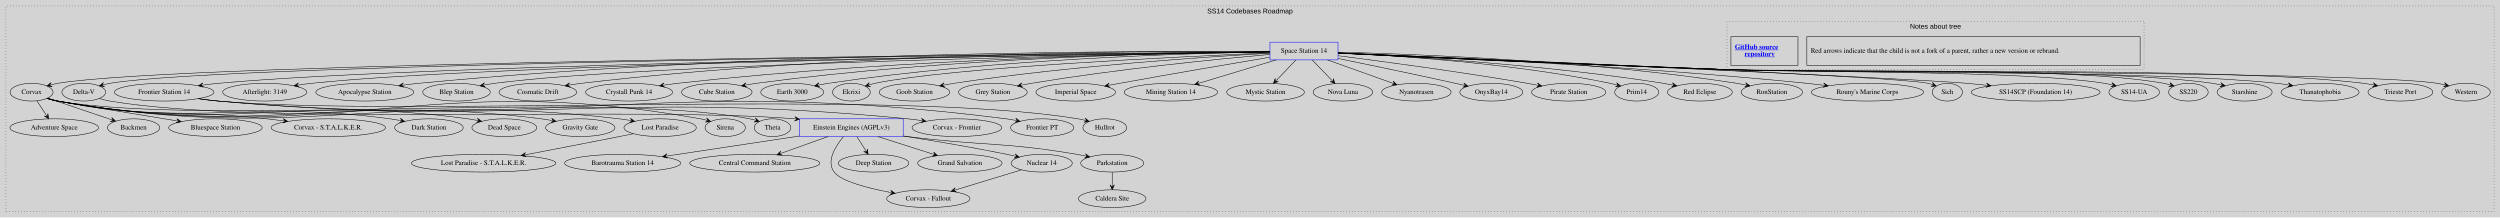
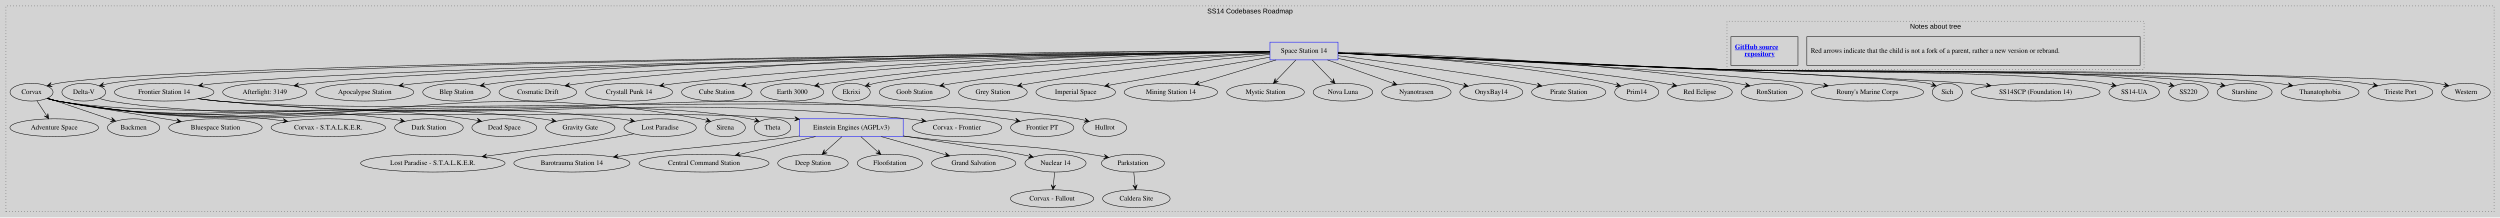
<svg xmlns="http://www.w3.org/2000/svg" xmlns:xlink="http://www.w3.org/1999/xlink" width="5071pt" height="441pt" viewBox="0.00 0.00 5071.00 441.00">
  <g id="graph0" class="graph" transform="scale(1 1) rotate(0) translate(4 437)">
    <polygon fill="lightgray" stroke="transparent" points="-4,4 -4,-437 5067,-437 5067,4 -4,4" />
    <g id="clust1" class="cluster">
      <polygon fill="lightgray" stroke="black" stroke-dasharray="1,5" points="8,-8 8,-425 5055,-425 5055,-8 8,-8" />
      <text text-anchor="middle" x="2531.5" y="-409.8" font-family="Arial" font-size="14.00">SS14 Codebases Roadmap</text>
    </g>
    <g id="clust2" class="cluster">
      <polygon fill="lightgray" stroke="black" stroke-dasharray="1,5" points="3499,-296 3499,-394 4345,-394 4345,-296 3499,-296" />
      <text text-anchor="middle" x="3922" y="-378.8" font-family="Arial" font-size="14.00">Notes about tree</text>
    </g>
    <g id="node1" class="node">
      <polygon fill="none" stroke="black" points="4337,-362.5 3661,-362.5 3661,-304.5 4337,-304.5 4337,-362.5" />
      <text text-anchor="start" x="3669" y="-329.8" font-family="Times,serif" font-size="14.00">Red arrows indicate that the child is not a fork of a parent, rather a new version or rebrand.</text>
    </g>
    <g id="node2" class="node">
      <g id="a_node2">
        <a xlink:href="https://github.com/Noliuss/SS14-Codebases" xlink:title="&lt;b&gt;&lt;u&gt;GitHub source &lt;br/&gt;repository&lt;/u&gt;&lt;/b&gt;">
          <polygon fill="none" stroke="black" points="3507,-304.5 3507,-362.5 3643,-362.5 3643,-304.5 3507,-304.5" />
          <text text-anchor="start" x="3515" y="-337.3" font-family="Times,serif" font-weight="bold" text-decoration="underline" font-size="14.00" fill="blue">GitHub source </text>
          <text text-anchor="start" x="3534.5" y="-323.3" font-family="Times,serif" font-weight="bold" text-decoration="underline" font-size="14.00" fill="blue">repository</text>
        </a>
      </g>
    </g>
    <g id="node3" class="node">
      <polygon fill="none" stroke="blue" points="2710,-351.5 2572,-351.5 2572,-315.5 2710,-315.5 2710,-351.5" />
      <text text-anchor="middle" x="2641" y="-329.8" font-family="Times,serif" font-size="14.00">Space Station 14</text>
    </g>
    <g id="node5" class="node">
      <ellipse fill="none" stroke="black" cx="60" cy="-250" rx="43.59" ry="18" />
      <text text-anchor="middle" x="60" y="-246.3" font-family="Times,serif" font-size="14.00">Corvax</text>
    </g>
    <g id="edge29" class="edge">
      <path fill="none" stroke="black" d="M2571.78,-331.91C2191.14,-328.5 361.01,-310.05 113,-268 109.09,-267.34 105.08,-266.45 101.09,-265.43" />
      <polygon fill="black" stroke="black" points="91.3,-262.66 102.15,-261.05 96.11,-264.02 100.92,-265.38 100.92,-265.38 100.92,-265.38 96.11,-264.02 99.7,-269.71 91.3,-262.66 91.3,-262.66" />
    </g>
    <g id="node16" class="node">
      <ellipse fill="none" stroke="black" cx="166" cy="-250" rx="44.39" ry="18" />
      <text text-anchor="middle" x="166" y="-246.3" font-family="Times,serif" font-size="14.00">Delta-V</text>
    </g>
    <g id="edge32" class="edge">
      <path fill="none" stroke="black" d="M2571.97,-331.83C2201.4,-328.07 456.01,-308.32 219,-268 215.14,-267.34 211.18,-266.47 207.25,-265.47" />
      <polygon fill="black" stroke="black" points="197.59,-262.74 208.43,-261.12 202.4,-264.1 207.21,-265.45 207.21,-265.45 207.21,-265.45 202.4,-264.1 205.99,-269.79 197.59,-262.74 197.59,-262.74" />
    </g>
    <g id="node24" class="node">
      <ellipse fill="none" stroke="black" cx="329" cy="-250" rx="100.98" ry="18" />
      <text text-anchor="middle" x="329" y="-246.3" font-family="Times,serif" font-size="14.00">Frontier Station 14</text>
    </g>
    <g id="edge35" class="edge">
      <path fill="none" stroke="black" d="M2571.89,-331.63C2246.82,-327.37 867.95,-307.28 439,-268 429.11,-267.09 418.77,-265.87 408.54,-264.49" />
      <polygon fill="black" stroke="black" points="398.37,-263.06 408.9,-259.99 403.33,-263.75 408.28,-264.45 408.28,-264.45 408.28,-264.45 403.33,-263.75 407.65,-268.91 398.37,-263.06 398.37,-263.06" />
    </g>
-     <g id="node30" class="node">
+     <g id="node31" class="node">
      <ellipse fill="none" stroke="black" cx="533" cy="-250" rx="85.29" ry="18" />
      <text text-anchor="middle" x="533" y="-246.3" font-family="Times,serif" font-size="14.00">Afterlight: 3149</text>
    </g>
    <g id="edge25" class="edge">
      <path fill="none" stroke="black" d="M2571.99,-331.63C2264.48,-327.57 1017.15,-308.84 628,-268 619.68,-267.13 610.98,-265.95 602.38,-264.61" />
      <polygon fill="black" stroke="black" points="592.36,-262.99 602.95,-260.15 597.29,-263.79 602.23,-264.59 602.23,-264.59 602.23,-264.59 597.29,-263.79 601.51,-269.03 592.36,-262.99 592.36,-262.99" />
    </g>
-     <g id="node31" class="node">
+     <g id="node32" class="node">
      <ellipse fill="none" stroke="black" cx="736" cy="-250" rx="99.38" ry="18" />
      <text text-anchor="middle" x="736" y="-246.3" font-family="Times,serif" font-size="14.00">Apocalypse Station</text>
    </g>
    <g id="edge26" class="edge">
      <path fill="none" stroke="black" d="M2571.88,-332.97C2332.3,-333.96 1515.49,-332.1 845,-268 835.28,-267.07 825.1,-265.84 815.04,-264.46" />
      <polygon fill="black" stroke="black" points="805.04,-263.03 815.57,-259.99 809.99,-263.74 814.94,-264.44 814.94,-264.44 814.94,-264.44 809.99,-263.74 814.3,-268.9 805.04,-263.03 805.04,-263.03" />
    </g>
-     <g id="node32" class="node">
+     <g id="node33" class="node">
      <ellipse fill="none" stroke="black" cx="922" cy="-250" rx="68.49" ry="18" />
      <text text-anchor="middle" x="922" y="-246.3" font-family="Times,serif" font-size="14.00">Blep Station</text>
    </g>
    <g id="edge27" class="edge">
      <path fill="none" stroke="black" d="M2571.65,-331.42C2300.32,-326.95 1310.42,-308.17 999,-268 992.76,-267.2 986.28,-266.13 979.85,-264.93" />
      <polygon fill="black" stroke="black" points="969.83,-262.94 980.51,-260.47 974.73,-263.91 979.63,-264.89 979.63,-264.89 979.63,-264.89 974.73,-263.91 978.76,-269.3 969.83,-262.94 969.83,-262.94" />
    </g>
-     <g id="node33" class="node">
+     <g id="node34" class="node">
      <ellipse fill="none" stroke="black" cx="1087" cy="-250" rx="78.79" ry="18" />
      <text text-anchor="middle" x="1087" y="-246.3" font-family="Times,serif" font-size="14.00">Cosmatic Drift</text>
    </g>
    <g id="edge28" class="edge">
      <path fill="none" stroke="black" d="M2571.64,-333.05C2360.9,-333.96 1709.79,-331.07 1175,-268 1167.59,-267.13 1159.86,-265.98 1152.2,-264.7" />
      <polygon fill="black" stroke="black" points="1142.2,-262.95 1152.83,-260.24 1147.12,-263.81 1152.05,-264.67 1152.05,-264.67 1152.05,-264.67 1147.12,-263.81 1151.27,-269.11 1142.2,-262.95 1142.2,-262.95" />
    </g>
-     <g id="node34" class="node">
+     <g id="node35" class="node">
      <ellipse fill="none" stroke="black" cx="1272" cy="-250" rx="88.28" ry="18" />
      <text text-anchor="middle" x="1272" y="-246.3" font-family="Times,serif" font-size="14.00">Crystall Punk 14</text>
    </g>
    <g id="edge30" class="edge">
      <path fill="none" stroke="black" d="M2571.88,-331.93C2380.33,-329.71 1826.72,-319.01 1370,-268 1361.46,-267.05 1352.53,-265.82 1343.7,-264.46" />
      <polygon fill="black" stroke="black" points="1333.79,-262.89 1344.37,-260.02 1338.72,-263.67 1343.66,-264.46 1343.66,-264.46 1343.66,-264.46 1338.72,-263.67 1342.95,-268.9 1333.79,-262.89 1333.79,-262.89" />
    </g>
-     <g id="node35" class="node">
+     <g id="node36" class="node">
      <ellipse fill="none" stroke="black" cx="1450" cy="-250" rx="71.49" ry="18" />
      <text text-anchor="middle" x="1450" y="-246.3" font-family="Times,serif" font-size="14.00">Cube Station</text>
    </g>
    <g id="edge31" class="edge">
      <path fill="none" stroke="black" d="M2571.75,-332.11C2396.51,-330.35 1921.58,-320.66 1530,-268 1523.63,-267.14 1517.01,-266.06 1510.42,-264.85" />
      <polygon fill="black" stroke="black" points="1500.15,-262.87 1510.83,-260.35 1505.06,-263.82 1509.97,-264.76 1509.97,-264.76 1509.97,-264.76 1505.06,-263.82 1509.12,-269.18 1500.15,-262.87 1500.15,-262.87" />
    </g>
-     <g id="node36" class="node">
+     <g id="node37" class="node">
      <ellipse fill="none" stroke="black" cx="1603" cy="-250" rx="63.89" ry="18" />
      <text text-anchor="middle" x="1603" y="-246.3" font-family="Times,serif" font-size="14.00">Earth 3000</text>
    </g>
    <g id="edge33" class="edge">
      <path fill="none" stroke="black" d="M2571.85,-331.71C2412.82,-329.07 2009.2,-317.6 1676,-268 1670.23,-267.14 1664.24,-266.06 1658.28,-264.86" />
      <polygon fill="black" stroke="black" points="1648.34,-262.76 1659.06,-260.43 1653.23,-263.79 1658.13,-264.83 1658.13,-264.83 1658.13,-264.83 1653.23,-263.79 1657.19,-269.23 1648.34,-262.76 1648.34,-262.76" />
    </g>
-     <g id="node37" class="node">
+     <g id="node38" class="node">
      <ellipse fill="none" stroke="black" cx="1723" cy="-250" rx="38.19" ry="18" />
      <text text-anchor="middle" x="1723" y="-246.3" font-family="Times,serif" font-size="14.00">Ekrixi</text>
    </g>
    <g id="edge34" class="edge">
      <path fill="none" stroke="black" d="M2571.87,-329.75C2393.98,-322.3 1923.66,-300.09 1771,-268 1767.61,-267.29 1764.13,-266.39 1760.67,-265.39" />
      <polygon fill="black" stroke="black" points="1751.07,-262.34 1761.96,-261.08 1755.83,-263.86 1760.6,-265.37 1760.6,-265.37 1760.6,-265.37 1755.83,-263.86 1759.24,-269.66 1751.07,-262.34 1751.07,-262.34" />
    </g>
-     <g id="node38" class="node">
+     <g id="node39" class="node">
      <ellipse fill="none" stroke="black" cx="1851" cy="-250" rx="71.49" ry="18" />
      <text text-anchor="middle" x="1851" y="-246.3" font-family="Times,serif" font-size="14.00">Goob Station</text>
    </g>
    <g id="edge36" class="edge">
      <path fill="none" stroke="black" d="M2571.88,-328.96C2444.56,-321.82 2164.6,-303.3 1931,-268 1924.83,-267.07 1918.41,-265.95 1912.03,-264.75" />
      <polygon fill="black" stroke="black" points="1902.05,-262.79 1912.73,-260.3 1906.95,-263.75 1911.86,-264.72 1911.86,-264.72 1911.86,-264.72 1906.95,-263.75 1911,-269.13 1902.05,-262.79 1902.05,-262.79" />
    </g>
-     <g id="node39" class="node">
+     <g id="node40" class="node">
      <ellipse fill="none" stroke="black" cx="2010" cy="-250" rx="69.59" ry="18" />
      <text text-anchor="middle" x="2010" y="-246.3" font-family="Times,serif" font-size="14.00">Grey Station</text>
    </g>
    <g id="edge37" class="edge">
      <path fill="none" stroke="black" d="M2571.72,-326.63C2466.69,-317.23 2261.04,-296.88 2088,-268 2082.13,-267.02 2076.04,-265.89 2069.96,-264.69" />
      <polygon fill="black" stroke="black" points="2059.79,-262.62 2070.49,-260.21 2064.69,-263.62 2069.59,-264.62 2069.59,-264.62 2069.59,-264.62 2064.69,-263.62 2068.69,-269.02 2059.79,-262.62 2059.79,-262.62" />
    </g>
-     <g id="node40" class="node">
+     <g id="node41" class="node">
      <ellipse fill="none" stroke="black" cx="2178" cy="-250" rx="80.69" ry="18" />
      <text text-anchor="middle" x="2178" y="-246.3" font-family="Times,serif" font-size="14.00">Imperial Space</text>
    </g>
    <g id="edge38" class="edge">
      <path fill="none" stroke="black" d="M2571.66,-320.92C2496.53,-308.29 2373.15,-287.29 2267,-268 2260.45,-266.81 2253.63,-265.55 2246.81,-264.27" />
      <polygon fill="black" stroke="black" points="2236.86,-262.4 2247.52,-259.82 2241.77,-263.32 2246.68,-264.25 2246.68,-264.25 2246.68,-264.25 2241.77,-263.32 2245.85,-268.67 2236.86,-262.4 2236.86,-262.4" />
    </g>
-     <g id="node41" class="node">
+     <g id="node42" class="node">
      <ellipse fill="none" stroke="black" cx="2371" cy="-250" rx="94.78" ry="18" />
      <text text-anchor="middle" x="2371" y="-246.3" font-family="Times,serif" font-size="14.00">Mining Station 14</text>
    </g>
    <g id="edge39" class="edge">
      <path fill="none" stroke="black" d="M2584.4,-315.41C2538.88,-301.67 2475.15,-282.44 2429.2,-268.57" />
      <polygon fill="black" stroke="black" points="2419.39,-265.61 2430.27,-264.19 2424.18,-267.05 2428.97,-268.5 2428.97,-268.5 2428.97,-268.5 2424.18,-267.05 2427.67,-272.81 2419.39,-265.61 2419.39,-265.61" />
    </g>
-     <g id="node42" class="node">
+     <g id="node43" class="node">
      <ellipse fill="none" stroke="black" cx="2563" cy="-250" rx="78.79" ry="18" />
      <text text-anchor="middle" x="2563" y="-246.3" font-family="Times,serif" font-size="14.00">Mystic Station</text>
    </g>
    <g id="edge40" class="edge">
      <path fill="none" stroke="black" d="M2624.46,-315.22C2613.24,-303.5 2598.27,-287.85 2585.91,-274.94" />
      <polygon fill="black" stroke="black" points="2578.98,-267.7 2589.15,-271.81 2582.44,-271.31 2585.9,-274.93 2585.9,-274.93 2585.9,-274.93 2582.44,-271.31 2582.65,-278.04 2578.98,-267.7 2578.98,-267.7" />
    </g>
-     <g id="node43" class="node">
+     <g id="node44" class="node">
      <ellipse fill="none" stroke="black" cx="2720" cy="-250" rx="60.39" ry="18" />
      <text text-anchor="middle" x="2720" y="-246.3" font-family="Times,serif" font-size="14.00">Nova Luna</text>
    </g>
    <g id="edge41" class="edge">
      <path fill="none" stroke="black" d="M2657.75,-315.22C2669.19,-303.42 2684.48,-287.64 2697.05,-274.68" />
      <polygon fill="black" stroke="black" points="2704.08,-267.43 2700.35,-277.74 2700.6,-271.02 2697.12,-274.61 2697.12,-274.61 2697.12,-274.61 2700.6,-271.02 2693.89,-271.47 2704.08,-267.43 2704.08,-267.43" />
    </g>
-     <g id="node44" class="node">
+     <g id="node45" class="node">
      <ellipse fill="none" stroke="black" cx="2869" cy="-250" rx="70.39" ry="18" />
      <text text-anchor="middle" x="2869" y="-246.3" font-family="Times,serif" font-size="14.00">Nyanotrasen</text>
    </g>
    <g id="edge42" class="edge">
      <path fill="none" stroke="black" d="M2688.8,-315.41C2727.32,-301.65 2781.27,-282.36 2820.09,-268.48" />
      <polygon fill="black" stroke="black" points="2829.61,-265.08 2821.71,-272.68 2824.9,-266.76 2820.19,-268.45 2820.19,-268.45 2820.19,-268.45 2824.9,-266.76 2818.68,-264.21 2829.61,-265.08 2829.61,-265.08" />
    </g>
-     <g id="node45" class="node">
+     <g id="node46" class="node">
      <ellipse fill="none" stroke="black" cx="3021" cy="-250" rx="63.89" ry="18" />
      <text text-anchor="middle" x="3021" y="-246.3" font-family="Times,serif" font-size="14.00">OnyxBay14</text>
    </g>
    <g id="edge43" class="edge">
      <path fill="none" stroke="black" d="M2710.29,-318.39C2772.57,-305.6 2866.51,-286.05 2948,-268 2953.24,-266.84 2958.69,-265.61 2964.14,-264.37" />
      <polygon fill="black" stroke="black" points="2973.91,-262.12 2965.17,-268.75 2969.04,-263.24 2964.16,-264.36 2964.16,-264.36 2964.16,-264.36 2969.04,-263.24 2963.16,-259.98 2973.91,-262.12 2973.91,-262.12" />
    </g>
-     <g id="node46" class="node">
+     <g id="node47" class="node">
      <ellipse fill="none" stroke="black" cx="3178" cy="-250" rx="75.29" ry="18" />
      <text text-anchor="middle" x="3178" y="-246.3" font-family="Times,serif" font-size="14.00">Pirate Station</text>
    </g>
    <g id="edge44" class="edge">
      <path fill="none" stroke="black" d="M2710.27,-323.91C2799.3,-312.58 2958.56,-291.33 3094,-268 3100.25,-266.92 3106.76,-265.73 3113.25,-264.5" />
      <polygon fill="black" stroke="black" points="3123.41,-262.53 3114.45,-268.85 3118.5,-263.48 3113.6,-264.43 3113.6,-264.43 3113.6,-264.43 3118.5,-263.48 3112.74,-260.01 3123.41,-262.53 3123.41,-262.53" />
    </g>
-     <g id="node47" class="node">
+     <g id="node48" class="node">
      <ellipse fill="none" stroke="black" cx="3316" cy="-250" rx="44.69" ry="18" />
      <text text-anchor="middle" x="3316" y="-246.3" font-family="Times,serif" font-size="14.00">Prim14</text>
    </g>
    <g id="edge45" class="edge">
      <path fill="none" stroke="black" d="M2710.15,-329.86C2825.57,-324.45 3064.32,-308.95 3262,-268 3265.84,-267.2 3269.8,-266.24 3273.74,-265.19" />
      <polygon fill="black" stroke="black" points="3283.44,-262.41 3275.06,-269.49 3278.63,-263.79 3273.83,-265.16 3273.83,-265.16 3273.83,-265.16 3278.63,-263.79 3272.59,-260.84 3283.44,-262.41 3283.44,-262.41" />
    </g>
-     <g id="node48" class="node">
+     <g id="node49" class="node">
      <ellipse fill="none" stroke="black" cx="3444" cy="-250" rx="65.79" ry="18" />
      <text text-anchor="middle" x="3444" y="-246.3" font-family="Times,serif" font-size="14.00">Red Eclipse</text>
    </g>
    <g id="edge46" class="edge">
      <path fill="none" stroke="black" d="M2710.24,-329.55C2840.22,-323.31 3129.37,-306.1 3370,-268 3375.67,-267.1 3381.56,-266.02 3387.42,-264.84" />
      <polygon fill="black" stroke="black" points="3397.21,-262.77 3388.36,-269.24 3392.32,-263.8 3387.43,-264.83 3387.43,-264.83 3387.43,-264.83 3392.32,-263.8 3386.5,-260.43 3397.21,-262.77 3397.21,-262.77" />
    </g>
-     <g id="node49" class="node">
+     <g id="node50" class="node">
      <ellipse fill="none" stroke="black" cx="3590" cy="-250" rx="62.29" ry="18" />
      <text text-anchor="middle" x="3590" y="-246.3" font-family="Times,serif" font-size="14.00">RonStation</text>
    </g>
    <g id="edge47" class="edge">
      <path fill="none" stroke="black" d="M2710.02,-331.22C2858.73,-327.63 3220.15,-314.44 3519,-268 3524.4,-267.16 3530,-266.12 3535.57,-264.97" />
      <polygon fill="black" stroke="black" points="3545.53,-262.81 3536.71,-269.33 3540.64,-263.87 3535.75,-264.93 3535.75,-264.93 3535.75,-264.93 3540.64,-263.87 3534.8,-260.54 3545.53,-262.81 3545.53,-262.81" />
    </g>
-     <g id="node50" class="node">
+     <g id="node51" class="node">
      <ellipse fill="none" stroke="black" cx="3784" cy="-250" rx="113.98" ry="18" />
      <text text-anchor="middle" x="3784" y="-246.3" font-family="Times,serif" font-size="14.00">Rouny's Marine Corps</text>
    </g>
    <g id="edge48" class="edge">
      <path fill="none" stroke="black" d="M2710.1,-329.9C2874.95,-323.32 3304.16,-303.89 3661,-268 3671.76,-266.92 3683.02,-265.61 3694.18,-264.2" />
      <polygon fill="black" stroke="black" points="3704.37,-262.88 3695.03,-268.63 3699.42,-263.52 3694.46,-264.16 3694.46,-264.16 3694.46,-264.16 3699.42,-263.52 3693.88,-259.7 3704.37,-262.88 3704.37,-262.88" />
    </g>
-     <g id="node51" class="node">
+     <g id="node52" class="node">
      <ellipse fill="none" stroke="black" cx="3946" cy="-250" rx="30.59" ry="18" />
      <text text-anchor="middle" x="3946" y="-246.3" font-family="Times,serif" font-size="14.00">Sich</text>
    </g>
    <g id="edge49" class="edge">
      <path fill="none" stroke="black" d="M2710.33,-329.66C2966.58,-319.06 3848.45,-281.77 3907,-268 3909.31,-267.46 3911.64,-266.78 3913.97,-266.02" />
      <polygon fill="black" stroke="black" points="3923.38,-262.49 3915.6,-270.22 3918.7,-264.25 3914.01,-266.01 3914.01,-266.01 3914.01,-266.01 3918.7,-264.25 3912.43,-261.79 3923.38,-262.49 3923.38,-262.49" />
    </g>
-     <g id="node52" class="node">
+     <g id="node53" class="node">
      <ellipse fill="none" stroke="black" cx="4125" cy="-250" rx="130.78" ry="18" />
      <text text-anchor="middle" x="4125" y="-246.3" font-family="Times,serif" font-size="14.00">SS14SCP (Foundation 14)</text>
    </g>
    <g id="edge50" class="edge">
      <path fill="none" stroke="black" d="M2710.05,-329.49C2966.87,-318.25 3858.61,-278.83 3986,-268 3998.42,-266.94 4011.45,-265.63 4024.34,-264.2" />
      <polygon fill="black" stroke="black" points="4034.63,-263.03 4025.2,-268.63 4029.66,-263.6 4024.69,-264.16 4024.69,-264.16 4024.69,-264.16 4029.66,-263.6 4024.18,-259.69 4034.63,-263.03 4034.63,-263.03" />
    </g>
-     <g id="node53" class="node">
+     <g id="node54" class="node">
      <ellipse fill="none" stroke="black" cx="4325" cy="-250" rx="51.19" ry="18" />
      <text text-anchor="middle" x="4325" y="-246.3" font-family="Times,serif" font-size="14.00">SS14-UA</text>
    </g>
    <g id="edge51" class="edge">
      <path fill="none" stroke="black" d="M2710.18,-329.39C2855.52,-322.9 3203.25,-307.54 3495,-296 3666.09,-289.23 4095.86,-294.64 4265,-268 4269.45,-267.3 4274.04,-266.38 4278.61,-265.32" />
      <polygon fill="black" stroke="black" points="4288.5,-262.84 4279.9,-269.64 4283.65,-264.06 4278.8,-265.27 4278.8,-265.27 4278.8,-265.27 4283.65,-264.06 4277.71,-260.91 4288.5,-262.84 4288.5,-262.84" />
    </g>
-     <g id="node54" class="node">
+     <g id="node55" class="node">
      <ellipse fill="none" stroke="black" cx="4435" cy="-250" rx="40.09" ry="18" />
      <text text-anchor="middle" x="4435" y="-246.3" font-family="Times,serif" font-size="14.00">SS220</text>
    </g>
    <g id="edge52" class="edge">
      <path fill="none" stroke="black" d="M2710.17,-329.28C2855.5,-322.57 3203.23,-306.82 3495,-296 3692.74,-288.66 4190.31,-303.35 4385,-268 4388.64,-267.34 4392.38,-266.46 4396.09,-265.46" />
      <polygon fill="black" stroke="black" points="4405.77,-262.55 4397.49,-269.74 4400.98,-263.99 4396.2,-265.43 4396.2,-265.43 4396.2,-265.43 4400.98,-263.99 4394.9,-261.12 4405.77,-262.55 4405.77,-262.55" />
    </g>
-     <g id="node55" class="node">
+     <g id="node56" class="node">
      <ellipse fill="none" stroke="black" cx="4549" cy="-250" rx="55.79" ry="18" />
      <text text-anchor="middle" x="4549" y="-246.3" font-family="Times,serif" font-size="14.00">Starshine</text>
    </g>
    <g id="edge53" class="edge">
      <path fill="none" stroke="black" d="M2710.17,-329.21C2855.49,-322.36 3203.21,-306.37 3495,-296 3714.73,-288.19 4266.35,-299.13 4484,-268 4489.07,-267.28 4494.31,-266.3 4499.51,-265.18" />
      <polygon fill="black" stroke="black" points="4509.42,-262.88 4500.69,-269.53 4504.55,-264.01 4499.68,-265.14 4499.68,-265.14 4499.68,-265.14 4504.55,-264.01 4498.66,-260.76 4509.42,-262.88 4509.42,-262.88" />
    </g>
-     <g id="node56" class="node">
+     <g id="node57" class="node">
      <ellipse fill="none" stroke="black" cx="4702" cy="-250" rx="79.09" ry="18" />
      <text text-anchor="middle" x="4702" y="-246.3" font-family="Times,serif" font-size="14.00">Thanatophobia</text>
    </g>
    <g id="edge54" class="edge">
      <path fill="none" stroke="black" d="M2710.17,-329.13C2855.49,-322.14 3203.19,-305.89 3495,-296 3743.6,-287.58 4366.7,-294.79 4614,-268 4621.42,-267.2 4629.15,-266.1 4636.82,-264.84" />
      <polygon fill="black" stroke="black" points="4646.82,-263.11 4637.73,-269.25 4641.89,-263.96 4636.97,-264.81 4636.97,-264.81 4636.97,-264.81 4641.89,-263.96 4636.2,-260.38 4646.82,-263.11 4646.82,-263.11" />
    </g>
-     <g id="node57" class="node">
+     <g id="node58" class="node">
      <ellipse fill="none" stroke="black" cx="4865" cy="-250" rx="65.79" ry="18" />
      <text text-anchor="middle" x="4865" y="-246.3" font-family="Times,serif" font-size="14.00">Trieste Port</text>
    </g>
    <g id="edge55" class="edge">
      <path fill="none" stroke="black" d="M2710.17,-329.05C2855.48,-321.91 3203.18,-305.39 3495,-296 3782.7,-286.74 4504.3,-303.1 4790,-268 4796.17,-267.24 4802.59,-266.2 4808.94,-264.99" />
      <polygon fill="black" stroke="black" points="4818.85,-262.99 4809.94,-269.38 4813.95,-263.98 4809.05,-264.97 4809.05,-264.97 4809.05,-264.97 4813.95,-263.98 4808.15,-260.56 4818.85,-262.99 4818.85,-262.99" />
    </g>
-     <g id="node58" class="node">
+     <g id="node59" class="node">
      <ellipse fill="none" stroke="black" cx="4998" cy="-250" rx="49.29" ry="18" />
      <text text-anchor="middle" x="4998" y="-246.3" font-family="Times,serif" font-size="14.00">Western</text>
    </g>
    <g id="edge56" class="edge">
      <path fill="none" stroke="black" d="M2710.16,-329C2855.47,-321.75 3203.17,-305.06 3495,-296 3655.51,-291.02 4781.27,-292.35 4940,-268 4944.38,-267.33 4948.89,-266.42 4953.37,-265.36" />
      <polygon fill="black" stroke="black" points="4963.07,-262.86 4954.51,-269.71 4958.22,-264.11 4953.38,-265.36 4953.38,-265.36 4953.38,-265.36 4958.22,-264.11 4952.26,-261 4963.07,-262.86 4963.07,-262.86" />
    </g>
    <g id="node4" class="node">
      <polygon fill="none" stroke="blue" points="1828,-196 1618,-196 1618,-160 1828,-160 1828,-196" />
      <text text-anchor="middle" x="1723" y="-174.3" font-family="Times,serif" font-size="14.00">Einstein Engines (AGPLv3)</text>
    </g>
    <g id="node17" class="node">
-       <ellipse fill="none" stroke="black" cx="1259" cy="-106" rx="117.78" ry="18" />
-       <text text-anchor="middle" x="1259" y="-102.3" font-family="Times,serif" font-size="14.00">Barotrauma Station 14</text>
+       <ellipse fill="none" stroke="black" cx="1156" cy="-106" rx="117.78" ry="18" />
+       <text text-anchor="middle" x="1156" y="-102.3" font-family="Times,serif" font-size="14.00">Barotrauma Station 14</text>
    </g>
    <g id="edge12" class="edge">
-       <path fill="none" stroke="black" d="M1617.71,-161.12C1536.98,-148.94 1426.71,-132.3 1349.82,-120.7" />
-       <polygon fill="black" stroke="black" points="1339.68,-119.17 1350.24,-116.21 1344.62,-119.92 1349.56,-120.66 1349.56,-120.66 1349.56,-120.66 1344.62,-119.92 1348.89,-125.11 1339.68,-119.17 1339.68,-119.17" />
+       <path fill="none" stroke="black" d="M1617.74,-161.15C1614.79,-160.76 1611.88,-160.37 1609,-160 1464.44,-141.25 1427.69,-141.67 1283,-124 1272.43,-122.71 1261.38,-121.31 1250.39,-119.88" />
+       <polygon fill="black" stroke="black" points="1240.33,-118.57 1250.83,-115.4 1245.29,-119.21 1250.25,-119.86 1250.25,-119.86 1250.25,-119.86 1245.29,-119.21 1249.67,-124.32 1240.33,-118.57 1240.33,-118.57" />
    </g>
    <g id="node18" class="node">
-       <ellipse fill="none" stroke="black" cx="1527" cy="-106" rx="131.88" ry="18" />
-       <text text-anchor="middle" x="1527" y="-102.3" font-family="Times,serif" font-size="14.00">Central Command Station</text>
+       <ellipse fill="none" stroke="black" cx="1424" cy="-106" rx="131.88" ry="18" />
+       <text text-anchor="middle" x="1424" y="-102.3" font-family="Times,serif" font-size="14.00">Central Command Station</text>
    </g>
    <g id="edge13" class="edge">
-       <path fill="none" stroke="black" d="M1675.3,-159.97C1647,-149.86 1611.02,-137.01 1581.59,-126.5" />
-       <polygon fill="black" stroke="black" points="1571.88,-123.03 1582.81,-122.15 1576.59,-124.71 1581.29,-126.39 1581.29,-126.39 1581.29,-126.39 1576.59,-124.71 1579.78,-130.63 1571.88,-123.03 1571.88,-123.03" />
+       <path fill="none" stroke="black" d="M1650.24,-159.97C1603.86,-149.11 1543.96,-135.08 1497.44,-124.19" />
+       <polygon fill="black" stroke="black" points="1487.43,-121.85 1498.2,-119.75 1492.3,-122.99 1497.17,-124.13 1497.17,-124.13 1497.17,-124.13 1492.3,-122.99 1496.14,-128.51 1487.43,-121.85 1487.43,-121.85" />
    </g>
    <g id="node19" class="node">
-       <ellipse fill="none" stroke="black" cx="1879" cy="-34" rx="84.49" ry="18" />
-       <text text-anchor="middle" x="1879" y="-30.3" font-family="Times,serif" font-size="14.00">Corvax - Fallout</text>
+       <ellipse fill="none" stroke="black" cx="1645" cy="-106" rx="71.49" ry="18" />
+       <text text-anchor="middle" x="1645" y="-102.3" font-family="Times,serif" font-size="14.00">Deep Station</text>
    </g>
    <g id="edge14" class="edge">
-       <path fill="none" stroke="black" d="M1706.88,-159.87C1690.99,-140.85 1671.32,-109.94 1688,-88 1702.14,-69.4 1755.02,-55.62 1801.56,-46.78" />
-       <polygon fill="black" stroke="black" points="1811.68,-44.92 1802.66,-51.15 1806.77,-45.82 1801.85,-46.73 1801.85,-46.73 1801.85,-46.73 1806.77,-45.82 1801.03,-42.3 1811.68,-44.92 1811.68,-44.92" />
+       <path fill="none" stroke="black" d="M1703.72,-159.7C1693.84,-150.84 1681.68,-139.92 1670.99,-130.33" />
+       <polygon fill="black" stroke="black" points="1663.52,-123.62 1673.97,-126.95 1667.24,-126.96 1670.96,-130.3 1670.96,-130.3 1670.96,-130.3 1667.24,-126.96 1667.96,-133.65 1663.52,-123.62 1663.52,-123.62" />
    </g>
    <g id="node20" class="node">
-       <ellipse fill="none" stroke="black" cx="1768" cy="-106" rx="71.49" ry="18" />
-       <text text-anchor="middle" x="1768" y="-102.3" font-family="Times,serif" font-size="14.00">Deep Station</text>
+       <ellipse fill="none" stroke="black" cx="1801" cy="-106" rx="66.09" ry="18" />
+       <text text-anchor="middle" x="1801" y="-102.3" font-family="Times,serif" font-size="14.00">Floofstation</text>
    </g>
    <g id="edge15" class="edge">
-       <path fill="none" stroke="black" d="M1734.12,-159.7C1739.36,-151.56 1745.7,-141.69 1751.48,-132.7" />
-       <polygon fill="black" stroke="black" points="1757,-124.1 1755.38,-134.95 1754.3,-128.31 1751.6,-132.52 1751.6,-132.52 1751.6,-132.52 1754.3,-128.31 1747.81,-130.08 1757,-124.1 1757,-124.1" />
+       <path fill="none" stroke="black" d="M1742.28,-159.7C1752.23,-150.77 1764.5,-139.76 1775.24,-130.11" />
+       <polygon fill="black" stroke="black" points="1782.74,-123.38 1778.31,-133.41 1779.02,-126.72 1775.3,-130.06 1775.3,-130.06 1775.3,-130.06 1779.02,-126.72 1772.3,-126.71 1782.74,-123.38 1782.74,-123.38" />
    </g>
    <g id="node21" class="node">
-       <ellipse fill="none" stroke="black" cx="1943" cy="-106" rx="85.59" ry="18" />
-       <text text-anchor="middle" x="1943" y="-102.3" font-family="Times,serif" font-size="14.00">Grand Salvation</text>
+       <ellipse fill="none" stroke="black" cx="1971" cy="-106" rx="85.59" ry="18" />
+       <text text-anchor="middle" x="1971" y="-102.3" font-family="Times,serif" font-size="14.00">Grand Salvation</text>
    </g>
    <g id="edge16" class="edge">
-       <path fill="none" stroke="black" d="M1776.54,-159.97C1810.34,-149.21 1853.9,-135.35 1887.98,-124.51" />
-       <polygon fill="black" stroke="black" points="1897.78,-121.39 1889.62,-128.71 1893.02,-122.9 1888.25,-124.42 1888.25,-124.42 1888.25,-124.42 1893.02,-122.9 1886.89,-120.13 1897.78,-121.39 1897.78,-121.39" />
+       <path fill="none" stroke="black" d="M1783.35,-159.97C1822.44,-148.93 1873.11,-134.63 1911.94,-123.67" />
+       <polygon fill="black" stroke="black" points="1922.05,-120.82 1913.65,-127.86 1917.24,-122.18 1912.42,-123.53 1912.42,-123.53 1912.42,-123.53 1917.24,-122.18 1911.2,-119.2 1922.05,-120.82 1922.05,-120.82" />
    </g>
    <g id="node22" class="node">
-       <ellipse fill="none" stroke="black" cx="2109" cy="-106" rx="61.99" ry="18" />
-       <text text-anchor="middle" x="2109" y="-102.3" font-family="Times,serif" font-size="14.00">Nuclear 14</text>
+       <ellipse fill="none" stroke="black" cx="2137" cy="-106" rx="61.99" ry="18" />
+       <text text-anchor="middle" x="2137" y="-102.3" font-family="Times,serif" font-size="14.00">Nuclear 14</text>
    </g>
    <g id="edge17" class="edge">
-       <path fill="none" stroke="black" d="M1828.33,-161.12C1889.69,-151.41 1968.44,-138.16 2038,-124 2043.07,-122.97 2048.33,-121.83 2053.59,-120.65" />
-       <polygon fill="black" stroke="black" points="2063.65,-118.35 2054.91,-124.97 2058.78,-119.46 2053.9,-120.58 2053.9,-120.58 2053.9,-120.58 2058.78,-119.46 2052.9,-116.19 2063.65,-118.35 2063.65,-118.35" />
+       <path fill="none" stroke="black" d="M1828.13,-161.2C1920.22,-147.28 2042.91,-128.54 2066,-124 2071.29,-122.96 2076.77,-121.8 2082.25,-120.58" />
+       <polygon fill="black" stroke="black" points="2092.05,-118.35 2083.3,-124.96 2087.17,-119.46 2082.3,-120.57 2082.3,-120.57 2082.3,-120.57 2087.17,-119.46 2081.3,-116.18 2092.05,-118.35 2092.05,-118.35" />
    </g>
    <g id="node23" class="node">
-       <ellipse fill="none" stroke="black" cx="2252" cy="-106" rx="63.89" ry="18" />
-       <text text-anchor="middle" x="2252" y="-102.3" font-family="Times,serif" font-size="14.00">Parkstation</text>
+       <ellipse fill="none" stroke="black" cx="2294" cy="-106" rx="63.89" ry="18" />
+       <text text-anchor="middle" x="2294" y="-102.3" font-family="Times,serif" font-size="14.00">Parkstation</text>
    </g>
    <g id="edge18" class="edge">
-       <path fill="none" stroke="black" d="M1828.26,-161.13C1831.2,-160.74 1834.12,-160.37 1837,-160 1989.06,-140.69 2028.88,-149.66 2180,-124 2185.38,-123.09 2190.96,-122.01 2196.52,-120.84" />
-       <polygon fill="black" stroke="black" points="2206.47,-118.67 2197.66,-125.2 2201.59,-119.74 2196.7,-120.8 2196.7,-120.8 2196.7,-120.8 2201.59,-119.74 2195.74,-116.41 2206.47,-118.67 2206.47,-118.67" />
+       <path fill="none" stroke="black" d="M1828.26,-161.1C1831.2,-160.72 1834.12,-160.35 1837,-160 2001.42,-139.78 2044.1,-148.09 2208,-124 2216.75,-122.71 2225.96,-121.13 2234.97,-119.46" />
+       <polygon fill="black" stroke="black" points="2245.03,-117.55 2236.05,-123.84 2240.12,-118.48 2235.2,-119.42 2235.2,-119.42 2235.2,-119.42 2240.12,-118.48 2234.36,-115 2245.03,-117.55 2245.03,-117.55" />
    </g>
    <g id="node6" class="node">
      <ellipse fill="none" stroke="black" cx="106" cy="-178" rx="89.88" ry="18" />
      <text text-anchor="middle" x="106" y="-174.3" font-family="Times,serif" font-size="14.00">Adventure Space</text>
    </g>
    <g id="edge1" class="edge">
      <path fill="none" stroke="black" d="M70.9,-232.41C76.38,-224.08 83.13,-213.8 89.25,-204.49" />
      <polygon fill="black" stroke="black" points="94.86,-195.96 93.13,-206.78 92.11,-200.13 89.37,-204.31 89.37,-204.31 89.37,-204.31 92.11,-200.13 85.6,-201.84 94.86,-195.96 94.86,-195.96" />
    </g>
    <g id="node7" class="node">
      <ellipse fill="none" stroke="black" cx="267" cy="-178" rx="53.09" ry="18" />
      <text text-anchor="middle" x="267" y="-174.3" font-family="Times,serif" font-size="14.00">Backmen</text>
    </g>
    <g id="edge2" class="edge">
      <path fill="none" stroke="black" d="M92.8,-237.91C127.38,-226.22 182.12,-207.7 221,-194.56" />
      <polygon fill="black" stroke="black" points="230.52,-191.34 222.49,-198.8 225.78,-192.94 221.05,-194.54 221.05,-194.54 221.05,-194.54 225.78,-192.94 219.61,-190.28 230.52,-191.34 230.52,-191.34" />
    </g>
    <g id="node8" class="node">
      <ellipse fill="none" stroke="black" cx="433" cy="-178" rx="94.78" ry="18" />
      <text text-anchor="middle" x="433" y="-174.3" font-family="Times,serif" font-size="14.00">Bluespace Station</text>
    </g>
    <g id="edge3" class="edge">
      <path fill="none" stroke="black" d="M92.3,-237.81C99.09,-235.7 106.24,-233.64 113,-232 118.88,-230.58 260.89,-207.21 353.73,-191.98" />
      <polygon fill="black" stroke="black" points="363.68,-190.35 354.54,-196.41 358.74,-191.16 353.81,-191.97 353.81,-191.97 353.81,-191.97 358.74,-191.16 353.08,-187.53 363.68,-190.35 363.68,-190.35" />
    </g>
    <g id="node9" class="node">
      <ellipse fill="none" stroke="black" cx="662" cy="-178" rx="116.18" ry="18" />
      <text text-anchor="middle" x="662" y="-174.3" font-family="Times,serif" font-size="14.00">Corvax - S.T.A.L.K.E.R.</text>
    </g>
    <g id="edge4" class="edge">
      <path fill="none" stroke="black" d="M91.64,-237.57C98.6,-235.42 105.99,-233.4 113,-232 298.44,-194.88 349.02,-216.75 537,-196 547.58,-194.83 558.66,-193.49 569.65,-192.09" />
      <polygon fill="black" stroke="black" points="579.71,-190.79 570.37,-196.54 574.75,-191.43 569.79,-192.08 569.79,-192.08 569.79,-192.08 574.75,-191.43 569.21,-187.61 579.71,-190.79 579.71,-190.79" />
    </g>
    <g id="node10" class="node">
      <ellipse fill="none" stroke="black" cx="866" cy="-178" rx="69.59" ry="18" />
      <text text-anchor="middle" x="866" y="-174.3" font-family="Times,serif" font-size="14.00">Dark Station</text>
    </g>
    <g id="edge5" class="edge">
      <path fill="none" stroke="black" d="M91.33,-237.49C98.37,-235.31 105.87,-233.31 113,-232 408.03,-177.74 489.65,-235.68 787,-196 793.39,-195.15 800.03,-194.05 806.62,-192.83" />
      <polygon fill="black" stroke="black" points="816.91,-190.82 807.95,-197.16 812,-191.78 807.09,-192.74 807.09,-192.74 807.09,-192.74 812,-191.78 806.23,-188.32 816.91,-190.82 816.91,-190.82" />
    </g>
    <g id="node11" class="node">
      <ellipse fill="none" stroke="black" cx="1019" cy="-178" rx="65.79" ry="18" />
      <text text-anchor="middle" x="1019" y="-174.3" font-family="Times,serif" font-size="14.00">Dead Space</text>
    </g>
    <g id="edge6" class="edge">
      <path fill="none" stroke="black" d="M91.32,-237.43C98.36,-235.26 105.87,-233.27 113,-232 477.35,-166.9 578.22,-245.64 945,-196 950.86,-195.21 956.93,-194.17 962.97,-193" />
      <polygon fill="black" stroke="black" points="973.05,-190.92 964.17,-197.35 968.16,-191.93 963.26,-192.94 963.26,-192.94 963.26,-192.94 968.16,-191.93 962.35,-188.53 973.05,-190.92 973.05,-190.92" />
    </g>
    <g id="node12" class="node">
      <ellipse fill="none" stroke="black" cx="1173" cy="-178" rx="70.39" ry="18" />
      <text text-anchor="middle" x="1173" y="-174.3" font-family="Times,serif" font-size="14.00">Gravity Gate</text>
    </g>
    <g id="edge7" class="edge">
      <path fill="none" stroke="black" d="M91.31,-237.4C98.36,-235.23 105.86,-233.25 113,-232 542.74,-156.67 661.07,-250.1 1094,-196 1100.39,-195.2 1107.04,-194.14 1113.64,-192.94" />
      <polygon fill="black" stroke="black" points="1123.92,-190.95 1114.96,-197.27 1119.01,-191.9 1114.1,-192.85 1114.1,-192.85 1114.1,-192.85 1119.01,-191.9 1113.25,-188.43 1123.92,-190.95 1123.92,-190.95" />
    </g>
    <g id="node13" class="node">
      <ellipse fill="none" stroke="black" cx="1335" cy="-178" rx="73.39" ry="18" />
      <text text-anchor="middle" x="1335" y="-174.3" font-family="Times,serif" font-size="14.00">Lost Paradise</text>
    </g>
    <g id="edge8" class="edge">
      <path fill="none" stroke="black" d="M91.31,-237.37C98.35,-235.2 105.86,-233.23 113,-232 612.09,-145.82 748.98,-255.03 1252,-196 1258.87,-195.19 1266.02,-194.11 1273.11,-192.88" />
      <polygon fill="black" stroke="black" points="1283.42,-190.98 1274.4,-197.22 1278.5,-191.89 1273.58,-192.79 1273.58,-192.79 1273.58,-192.79 1278.5,-191.89 1272.77,-188.36 1283.42,-190.98 1283.42,-190.98" />
    </g>
    <g id="node14" class="node">
      <ellipse fill="none" stroke="black" cx="1467" cy="-178" rx="40.89" ry="18" />
      <text text-anchor="middle" x="1467" y="-174.3" font-family="Times,serif" font-size="14.00">Sirena</text>
    </g>
    <g id="edge9" class="edge">
      <path fill="none" stroke="black" d="M91.3,-237.35C98.35,-235.18 105.86,-233.22 113,-232 684.52,-134.49 846.35,-298.47 1417,-196 1420.49,-195.37 1424.07,-194.55 1427.62,-193.6" />
      <polygon fill="black" stroke="black" points="1437.51,-190.66 1429.21,-197.82 1432.72,-192.08 1427.93,-193.51 1427.93,-193.51 1427.93,-193.51 1432.72,-192.08 1426.64,-189.2 1437.51,-190.66 1437.51,-190.66" />
    </g>
    <g id="node15" class="node">
      <ellipse fill="none" stroke="black" cx="1563" cy="-178" rx="37.09" ry="18" />
      <text text-anchor="middle" x="1563" y="-174.3" font-family="Times,serif" font-size="14.00">Theta</text>
    </g>
    <g id="edge10" class="edge">
      <path fill="none" stroke="black" d="M91.3,-237.34C98.35,-235.17 105.85,-233.21 113,-232 420.71,-179.81 1210.5,-254.89 1517,-196 1520.18,-195.39 1523.42,-194.59 1526.65,-193.66" />
      <polygon fill="black" stroke="black" points="1536.18,-190.58 1528.05,-197.94 1531.42,-192.12 1526.66,-193.66 1526.66,-193.66 1526.66,-193.66 1531.42,-192.12 1525.28,-189.37 1536.18,-190.58 1536.18,-190.58" />
    </g>
    <g id="node28" class="node">
-       <ellipse fill="none" stroke="black" cx="977" cy="-106" rx="146.47" ry="18" />
-       <text text-anchor="middle" x="977" y="-102.3" font-family="Times,serif" font-size="14.00">Lost Paradise - S.T.A.L.K.E.R.</text>
+       <ellipse fill="none" stroke="black" cx="874" cy="-106" rx="146.47" ry="18" />
+       <text text-anchor="middle" x="874" y="-102.3" font-family="Times,serif" font-size="14.00">Lost Paradise - S.T.A.L.K.E.R.</text>
    </g>
    <g id="edge22" class="edge">
-       <path fill="none" stroke="black" d="M1280.55,-165.75C1271.04,-163.82 1261.23,-161.84 1252,-160 1188.7,-147.42 1117.11,-133.63 1062.84,-123.28" />
-       <polygon fill="black" stroke="black" points="1052.92,-121.39 1063.58,-118.84 1057.83,-122.32 1062.74,-123.26 1062.74,-123.26 1062.74,-123.26 1057.83,-122.32 1061.9,-127.68 1052.92,-121.39 1052.92,-121.39" />
+       <path fill="none" stroke="black" d="M1281.52,-165.53C1271.72,-163.58 1261.57,-161.65 1252,-160 1162,-144.49 1059.36,-130.32 983.76,-120.54" />
+       <polygon fill="black" stroke="black" points="973.75,-119.25 984.24,-116.07 978.71,-119.89 983.67,-120.53 983.67,-120.53 983.67,-120.53 978.71,-119.89 983.09,-124.99 973.75,-119.25 973.75,-119.25" />
    </g>
    <g id="edge11" class="edge">
      <path fill="none" stroke="black" d="M197.58,-237.25C204.55,-235.12 211.95,-233.2 219,-232 520.36,-180.85 1284.52,-221.93 1607.41,-196.04" />
      <polygon fill="black" stroke="black" points="1617.77,-195.17 1608.18,-200.49 1612.79,-195.59 1607.81,-196 1607.81,-196 1607.81,-196 1612.79,-195.59 1607.43,-191.52 1617.77,-195.17 1617.77,-195.17" />
    </g>
+     <g id="node29" class="node">
+       <ellipse fill="none" stroke="black" cx="2130" cy="-34" rx="84.49" ry="18" />
+       <text text-anchor="middle" x="2130" y="-30.3" font-family="Times,serif" font-size="14.00">Corvax - Fallout</text>
+     </g>
    <g id="edge23" class="edge">
-       <path fill="none" stroke="black" d="M2067.88,-92.49C2030.8,-81.2 1975.94,-64.5 1934.89,-52.01" />
-       <polygon fill="black" stroke="black" points="1925.3,-49.09 1936.17,-47.7 1930.08,-50.55 1934.86,-52 1934.86,-52 1934.86,-52 1930.08,-50.55 1933.55,-56.31 1925.3,-49.09 1925.3,-49.09" />
-     </g>
-     <g id="node29" class="node">
-       <ellipse fill="none" stroke="black" cx="2252" cy="-34" rx="68.49" ry="18" />
-       <text text-anchor="middle" x="2252" y="-30.3" font-family="Times,serif" font-size="14.00">Caldera Site</text>
+       <path fill="none" stroke="black" d="M2135.27,-87.7C2134.5,-79.98 2133.57,-70.71 2132.71,-62.11" />
+       <polygon fill="black" stroke="black" points="2131.71,-52.1 2137.18,-61.61 2132.21,-57.08 2132.71,-62.05 2132.71,-62.05 2132.71,-62.05 2132.21,-57.08 2128.23,-62.5 2131.71,-52.1 2131.71,-52.1" />
+     </g>
+     <g id="node30" class="node">
+       <ellipse fill="none" stroke="black" cx="2301" cy="-34" rx="68.49" ry="18" />
+       <text text-anchor="middle" x="2301" y="-30.3" font-family="Times,serif" font-size="14.00">Caldera Site</text>
    </g>
    <g id="edge24" class="edge">
-       <path fill="none" stroke="black" d="M2252,-87.7C2252,-79.98 2252,-70.71 2252,-62.11" />
-       <polygon fill="black" stroke="black" points="2252,-52.1 2256.5,-62.1 2252,-57.1 2252,-62.1 2252,-62.1 2252,-62.1 2252,-57.1 2247.5,-62.1 2252,-52.1 2252,-52.1" />
+       <path fill="none" stroke="black" d="M2295.73,-87.7C2296.5,-79.98 2297.43,-70.71 2298.29,-62.11" />
+       <polygon fill="black" stroke="black" points="2299.29,-52.1 2302.77,-62.5 2298.79,-57.08 2298.29,-62.05 2298.29,-62.05 2298.29,-62.05 2298.79,-57.08 2293.82,-61.61 2299.29,-52.1 2299.29,-52.1" />
    </g>
    <g id="node25" class="node">
      <ellipse fill="none" stroke="black" cx="1937" cy="-178" rx="90.98" ry="18" />
      <text text-anchor="middle" x="1937" y="-174.3" font-family="Times,serif" font-size="14.00">Corvax - Frontier</text>
    </g>
    <g id="edge19" class="edge">
      <path fill="none" stroke="black" d="M398.37,-236.9C411.81,-234.95 425.82,-233.18 439,-232 1058.05,-176.42 1218.39,-256.24 1837,-196 1845.88,-195.14 1855.16,-193.95 1864.34,-192.6" />
      <polygon fill="black" stroke="black" points="1874.24,-191.08 1865.04,-197.04 1869.3,-191.84 1864.35,-192.6 1864.35,-192.6 1864.35,-192.6 1869.3,-191.84 1863.67,-188.15 1874.24,-191.08 1874.24,-191.08" />
    </g>
    <g id="node26" class="node">
      <ellipse fill="none" stroke="black" cx="2110" cy="-178" rx="64.19" ry="18" />
      <text text-anchor="middle" x="2110" y="-174.3" font-family="Times,serif" font-size="14.00">Frontier PT</text>
    </g>
    <g id="edge20" class="edge">
      <path fill="none" stroke="black" d="M398.37,-236.87C411.81,-234.92 425.81,-233.16 439,-232 1146.66,-169.62 1332.2,-285.04 2037,-196 2042.87,-195.26 2048.96,-194.24 2055.01,-193.08" />
      <polygon fill="black" stroke="black" points="2065.09,-190.99 2056.21,-197.42 2060.2,-192 2055.3,-193.02 2055.3,-193.02 2055.3,-193.02 2060.2,-192 2054.39,-188.61 2065.09,-190.99 2065.09,-190.99" />
    </g>
    <g id="node27" class="node">
      <ellipse fill="none" stroke="black" cx="2237" cy="-178" rx="44.39" ry="18" />
      <text text-anchor="middle" x="2237" y="-174.3" font-family="Times,serif" font-size="14.00">Hullrot</text>
    </g>
    <g id="edge21" class="edge">
      <path fill="none" stroke="black" d="M398.07,-236.89C411.6,-234.93 425.72,-233.16 439,-232 825.17,-198.32 1800.49,-258.84 2183,-196 2187.15,-195.32 2191.41,-194.39 2195.65,-193.32" />
      <polygon fill="black" stroke="black" points="2205.38,-190.6 2196.96,-197.62 2200.57,-191.94 2195.75,-193.29 2195.75,-193.29 2195.75,-193.29 2200.57,-191.94 2194.54,-188.95 2205.38,-190.6 2205.38,-190.6" />
    </g>
  </g>
</svg>
